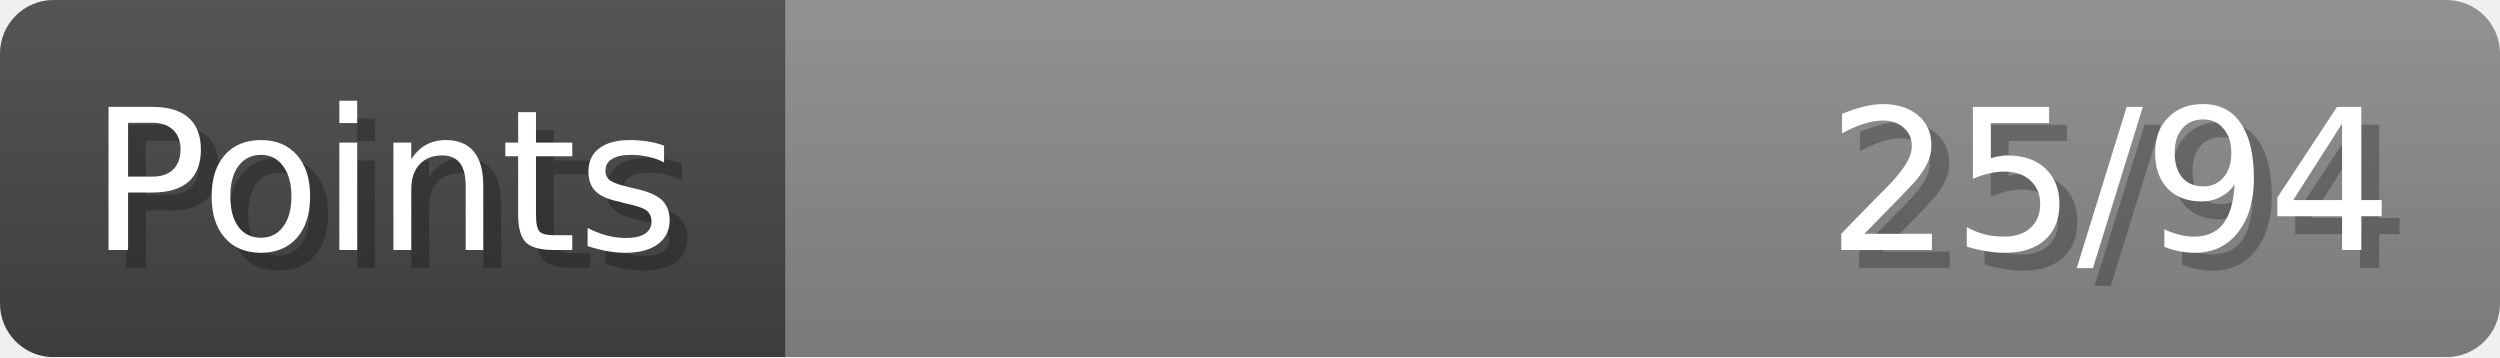
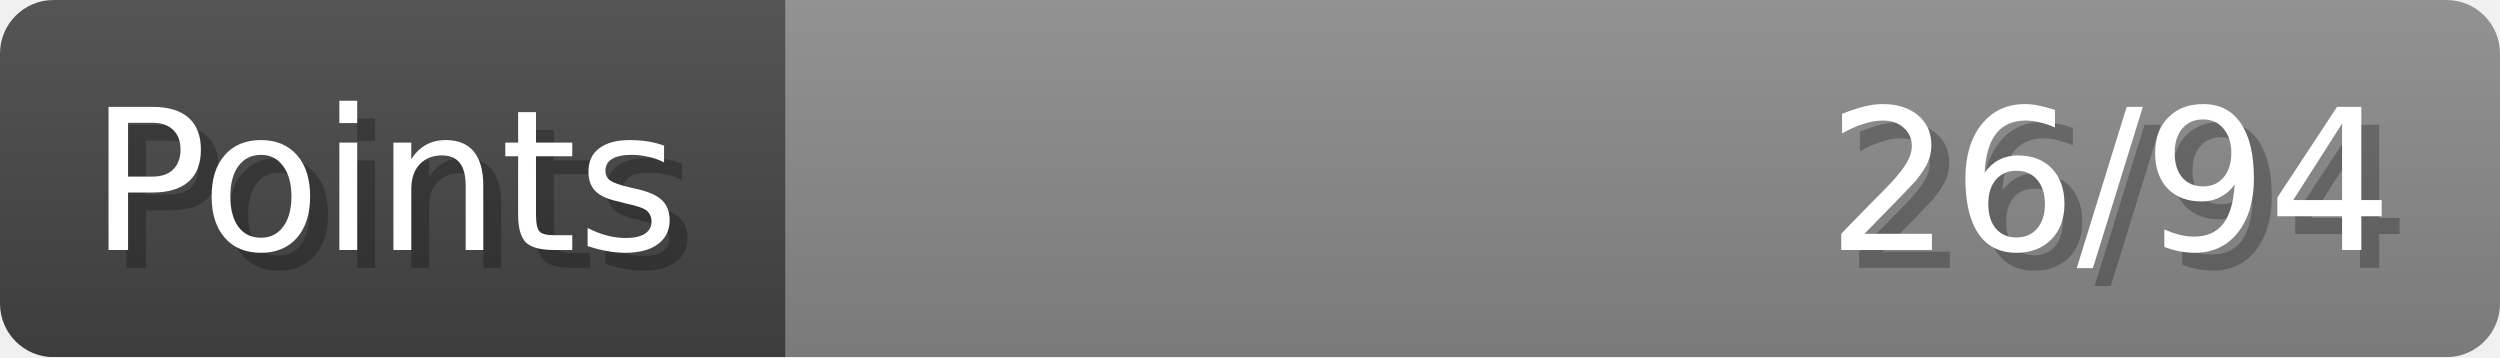
- <svg xmlns="http://www.w3.org/2000/svg" width="140px" height="20px" role="img" aria-label="Points: 25/94">
+ <svg xmlns="http://www.w3.org/2000/svg" width="140px" height="20px" role="img" aria-label="Points: 26/94">
  <linearGradient id="a" x2="0" y2="100%">
    <stop offset="0" stop-opacity=".1" stop-color="#EEE" />
    <stop offset="1" stop-opacity=".1" />
  </linearGradient>
  <mask id="m">
    <rect width="100%" height="100%" rx="3" fill="#FFF" />
  </mask>
  <g mask="url(#m)">
    <rect x="0" y="0" width="44" height="20" fill="#444" />
    <svg x="44" y="0" width="96" height="20">
      <rect width="100%" height="100%" fill="#888888" />
      <rect width="0%" height="100%" fill="#33CC11" transform="">
-         <animate attributeName="width" begin="0.5s" dur="600ms" from="0%" to="26%" repeatCount="1" fill="freeze" calcMode="spline" keyTimes="0; 1" keySplines="0.3, 0.61, 0.355, 1" />
+         <animate attributeName="width" begin="0.5s" dur="600ms" from="0%" to="27%" repeatCount="1" fill="freeze" calcMode="spline" keyTimes="0; 1" keySplines="0.3, 0.61, 0.355, 1" />
      </rect>
    </svg>
    <rect width="140" height="20" fill="url(#a)" />
  </g>
  <g aria-hidden="true" font-size="11" font-family="Verdana, DejaVu Sans, sans-serif" fill="#FFFFFF">
    <text x="6" y="15" fill="#000" opacity="0.25">Points</text>
    <text x="5" y="14">Points</text>
-     <text x="135" y="15" fill="#000" opacity="0.25" text-anchor="end">25/94</text>
-     <text x="134" y="14" text-anchor="end">25/94</text>
+     <text x="135" y="15" fill="#000" opacity="0.25" text-anchor="end">26/94</text>
+     <text x="134" y="14" text-anchor="end">26/94</text>
  </g>
</svg>
